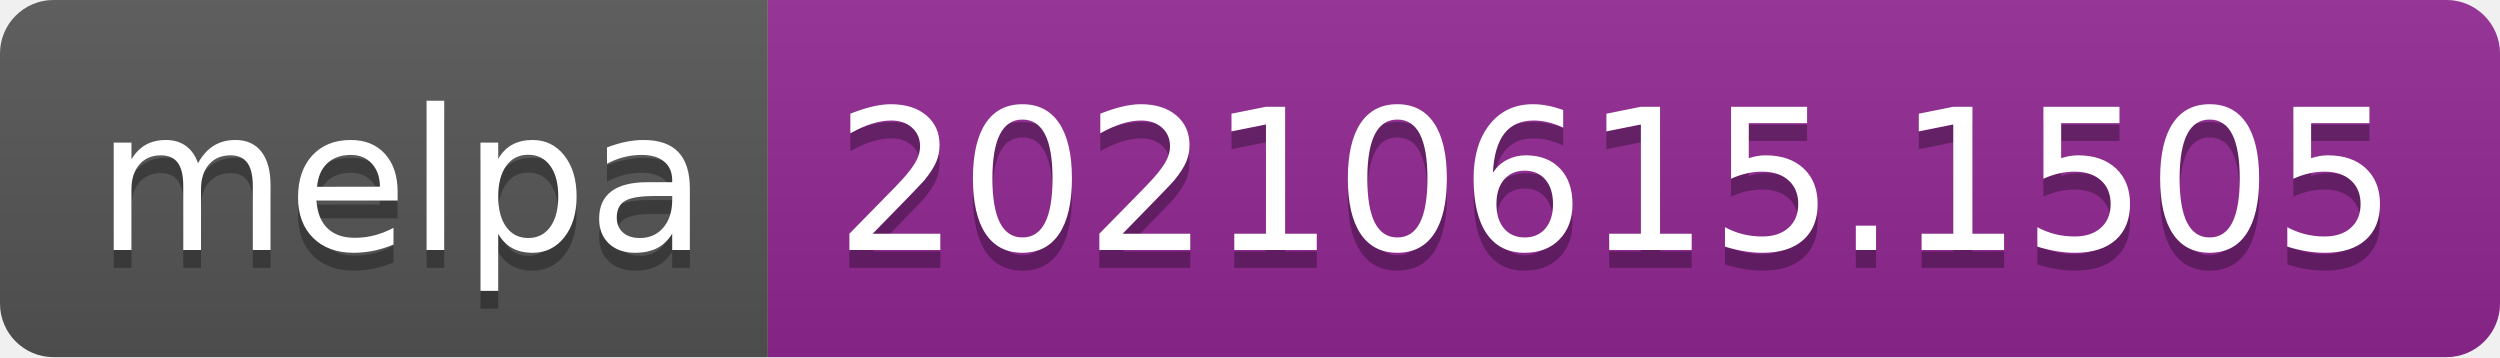
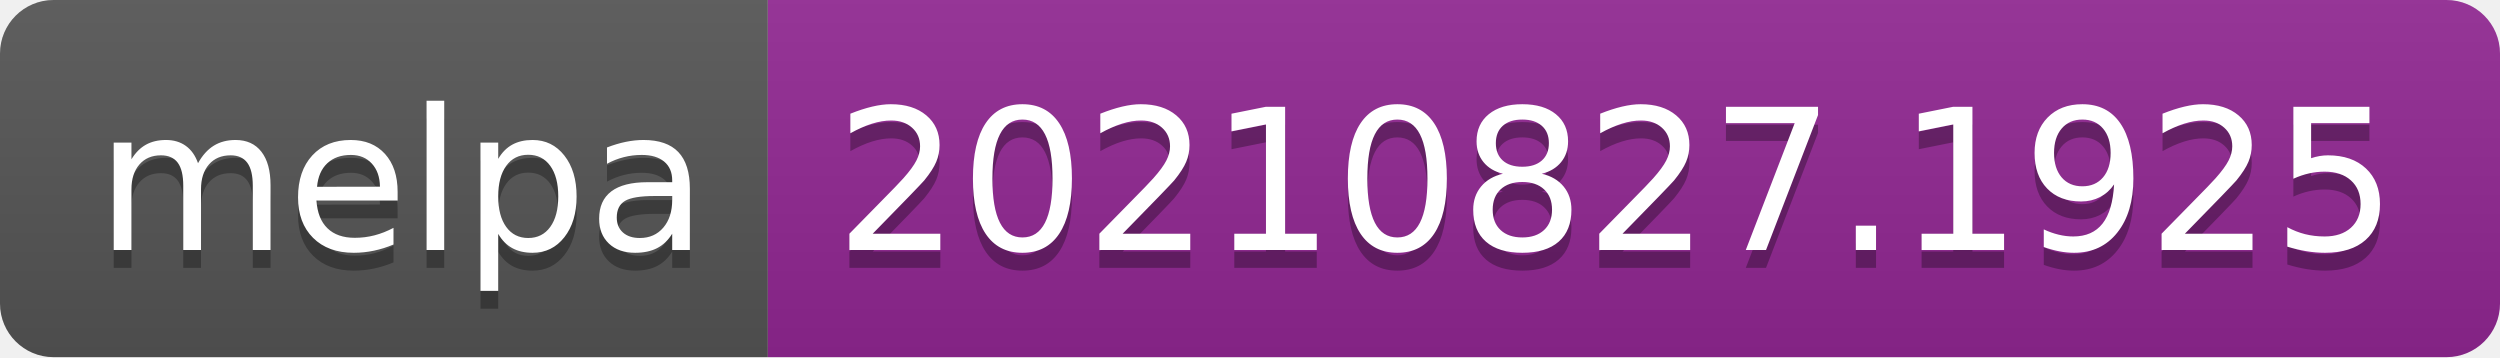
- <svg xmlns="http://www.w3.org/2000/svg" width="140" height="20" role="img" aria-label="melpa: 20210615.1505">
+ <svg xmlns="http://www.w3.org/2000/svg" width="140" height="20" role="img" aria-label="melpa: 20210827.1925">
  <linearGradient id="s" x2="0" y2="100%">
    <stop offset="0" stop-color="#bbb" stop-opacity=".1" />
    <stop offset="1" stop-opacity=".1" />
  </linearGradient>
  <clipPath id="r">
    <rect width="140" height="20" rx="3" fill="#fff" />
  </clipPath>
  <g clip-path="url(#r)">
    <rect width="43" height="20" fill="#555" />
    <rect x="43" width="97" height="20" fill="#922793" />
    <rect width="140" height="20" fill="url(#s)" />
  </g>
  <g fill="#fff" text-anchor="middle" font-family="Verdana,Geneva,DejaVu Sans,sans-serif" text-rendering="geometricPrecision" font-size="110">
    <text aria-hidden="true" x="225" y="150" fill="#010101" fill-opacity=".3" transform="scale(.1)" textLength="330">melpa</text>
    <text x="225" y="140" transform="scale(.1)" fill="#fff" textLength="330">melpa</text>
-     <text aria-hidden="true" x="905" y="150" fill="#010101" fill-opacity=".3" transform="scale(.1)" textLength="870">20210615.1505</text>
-     <text x="905" y="140" transform="scale(.1)" fill="#fff" textLength="870">20210615.1505</text>
+     <text aria-hidden="true" x="905" y="150" fill="#010101" fill-opacity=".3" transform="scale(.1)" textLength="870">20210827.1925</text>
+     <text x="905" y="140" transform="scale(.1)" fill="#fff" textLength="870">20210827.1925</text>
  </g>
</svg>
